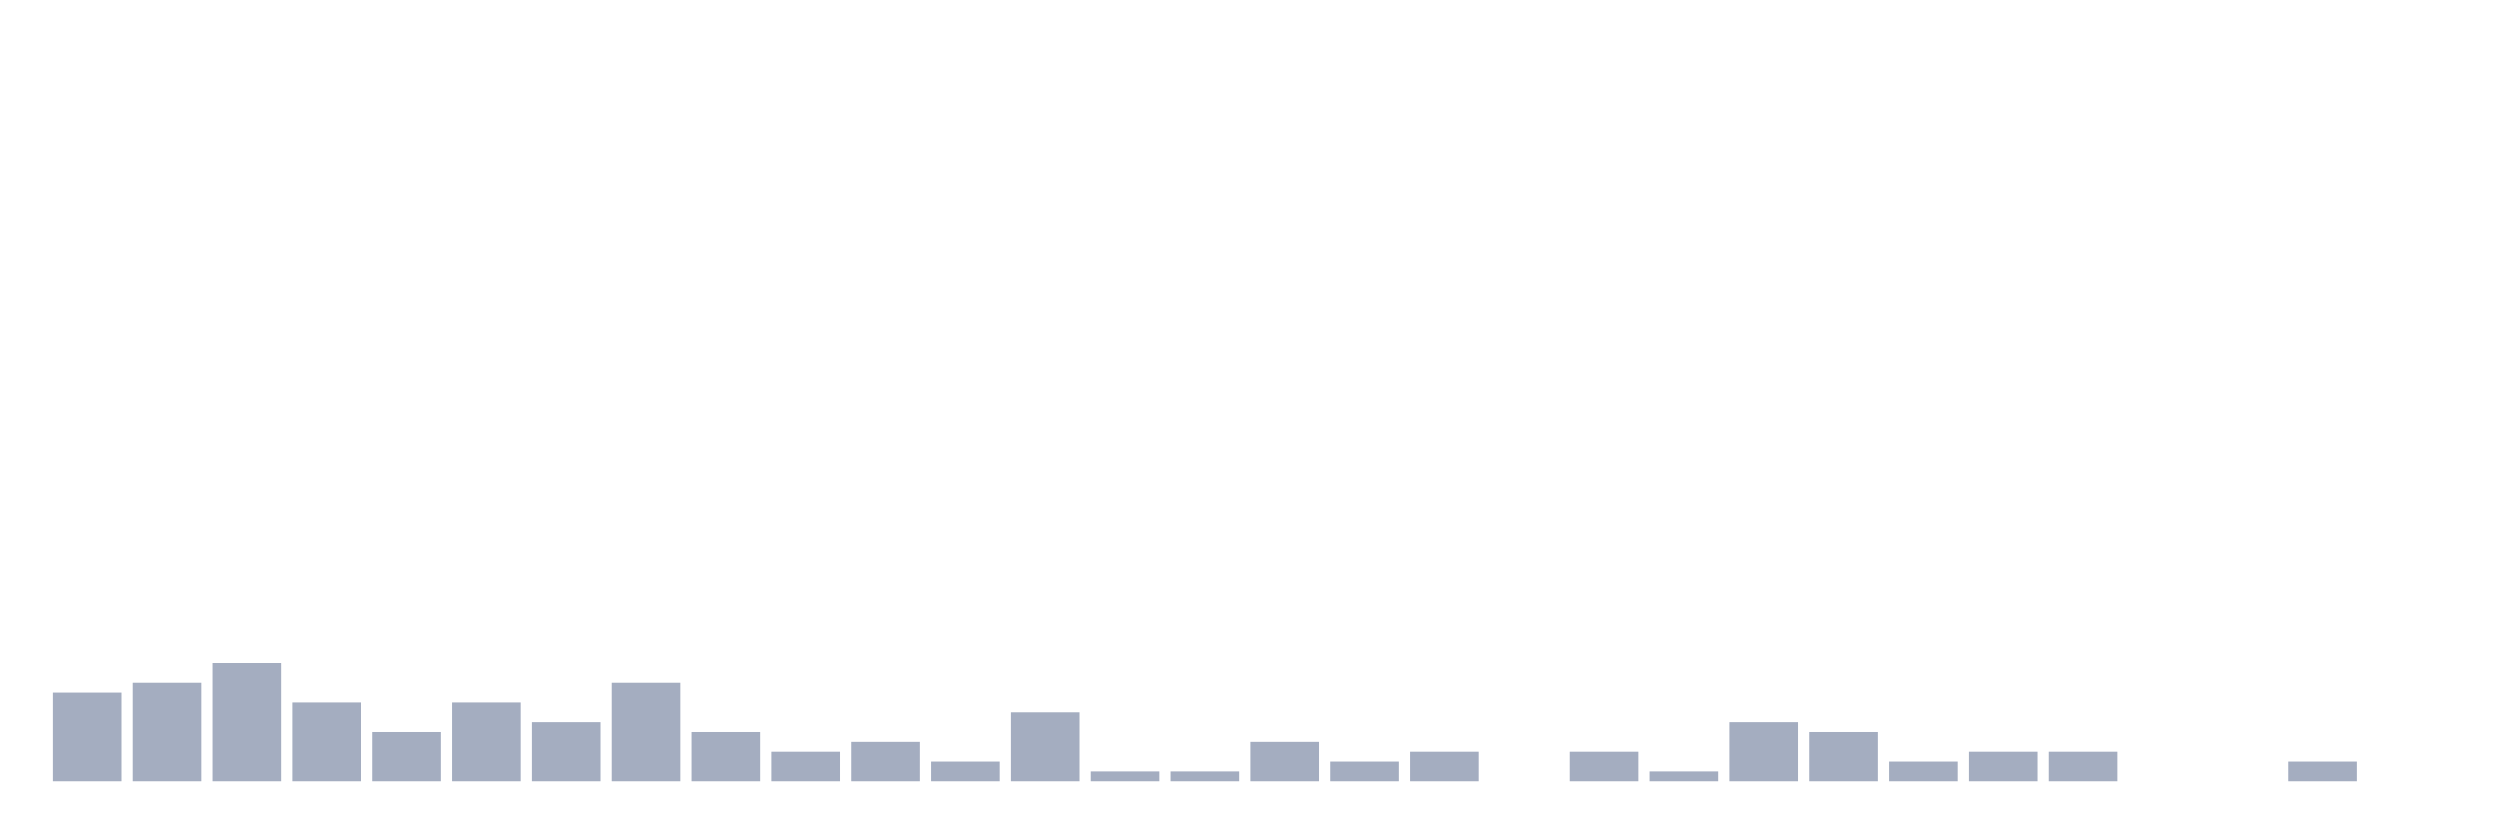
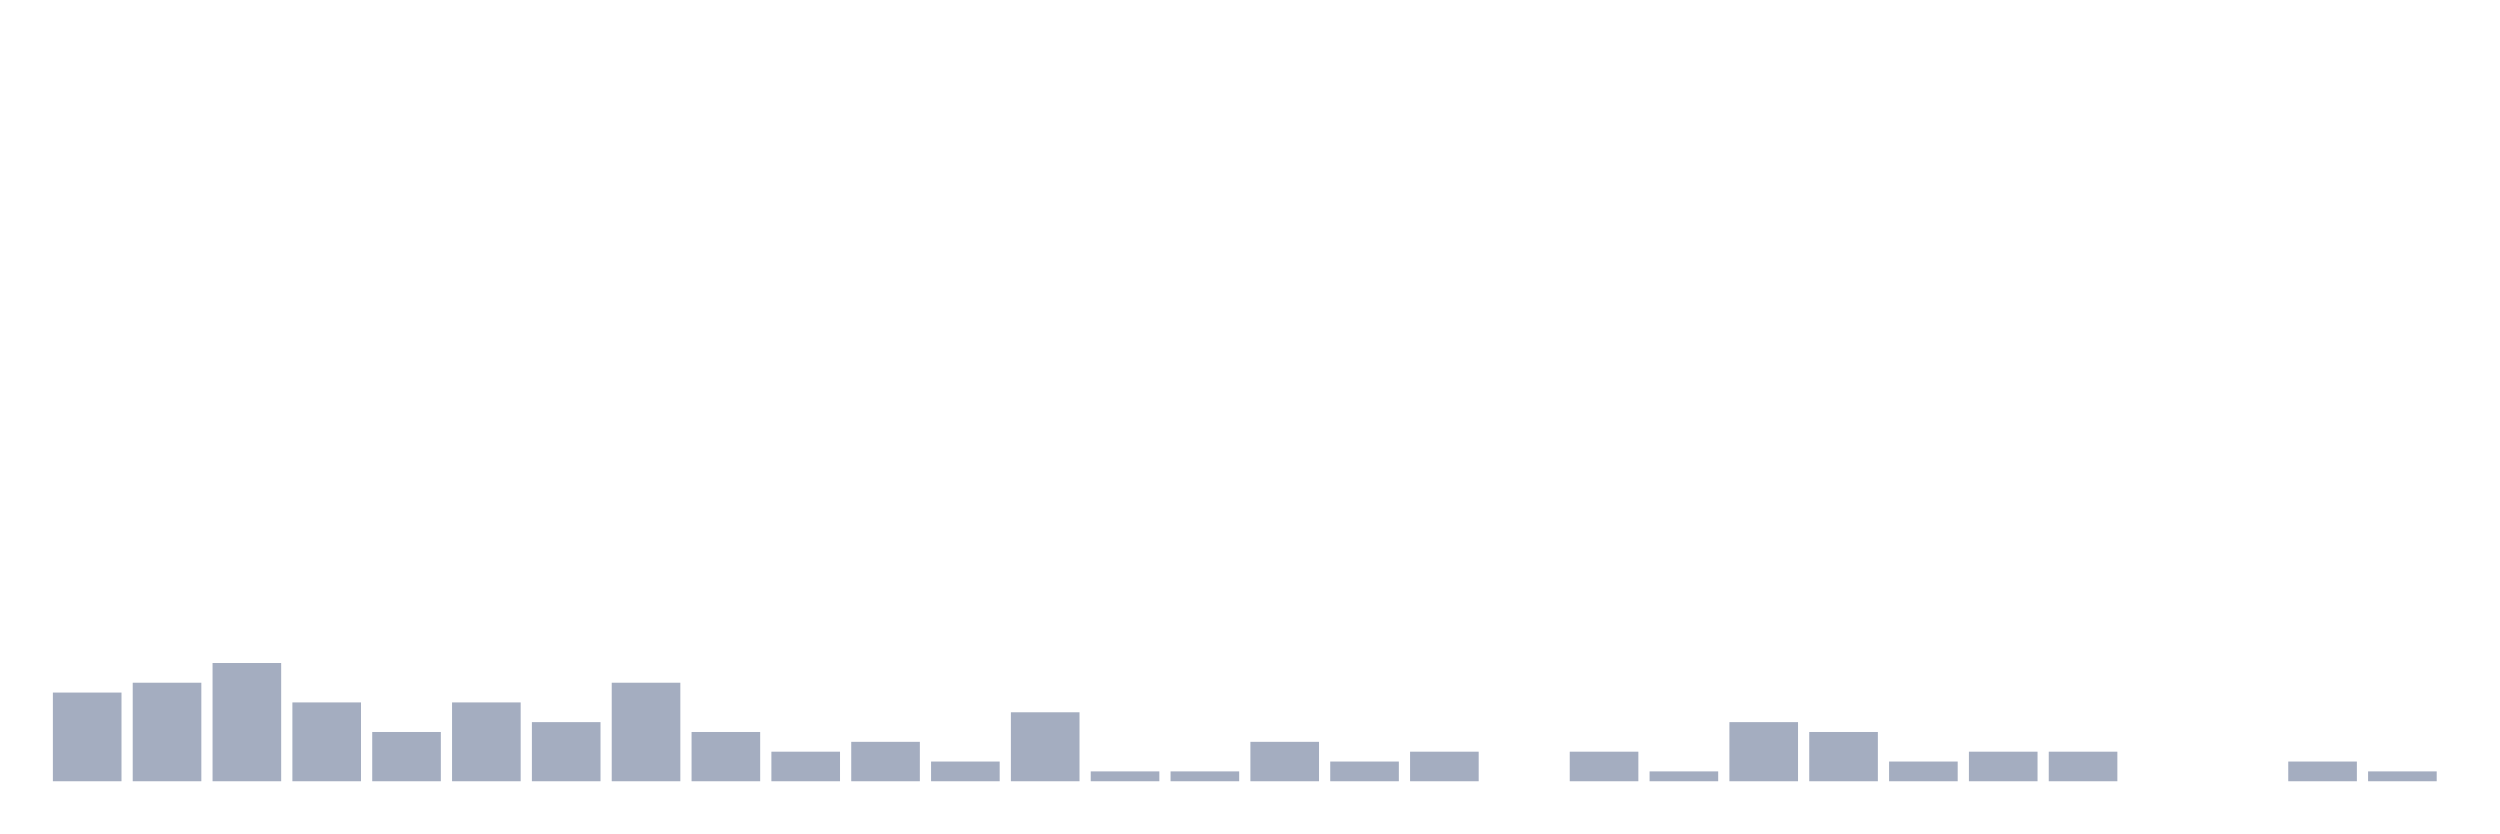
<svg xmlns="http://www.w3.org/2000/svg" viewBox="0 0 480 160">
  <g transform="translate(10,10)">
    <rect class="bar" x="0.153" width="13.175" y="122.973" height="17.027" fill="rgb(164,173,192)" />
    <rect class="bar" x="15.482" width="13.175" y="121.081" height="18.919" fill="rgb(164,173,192)" />
    <rect class="bar" x="30.81" width="13.175" y="117.297" height="22.703" fill="rgb(164,173,192)" />
    <rect class="bar" x="46.138" width="13.175" y="124.865" height="15.135" fill="rgb(164,173,192)" />
    <rect class="bar" x="61.466" width="13.175" y="130.541" height="9.459" fill="rgb(164,173,192)" />
    <rect class="bar" x="76.794" width="13.175" y="124.865" height="15.135" fill="rgb(164,173,192)" />
    <rect class="bar" x="92.123" width="13.175" y="128.649" height="11.351" fill="rgb(164,173,192)" />
    <rect class="bar" x="107.451" width="13.175" y="121.081" height="18.919" fill="rgb(164,173,192)" />
    <rect class="bar" x="122.779" width="13.175" y="130.541" height="9.459" fill="rgb(164,173,192)" />
    <rect class="bar" x="138.107" width="13.175" y="134.324" height="5.676" fill="rgb(164,173,192)" />
    <rect class="bar" x="153.436" width="13.175" y="132.432" height="7.568" fill="rgb(164,173,192)" />
    <rect class="bar" x="168.764" width="13.175" y="136.216" height="3.784" fill="rgb(164,173,192)" />
    <rect class="bar" x="184.092" width="13.175" y="126.757" height="13.243" fill="rgb(164,173,192)" />
    <rect class="bar" x="199.42" width="13.175" y="138.108" height="1.892" fill="rgb(164,173,192)" />
    <rect class="bar" x="214.748" width="13.175" y="138.108" height="1.892" fill="rgb(164,173,192)" />
    <rect class="bar" x="230.077" width="13.175" y="132.432" height="7.568" fill="rgb(164,173,192)" />
    <rect class="bar" x="245.405" width="13.175" y="136.216" height="3.784" fill="rgb(164,173,192)" />
    <rect class="bar" x="260.733" width="13.175" y="134.324" height="5.676" fill="rgb(164,173,192)" />
    <rect class="bar" x="276.061" width="13.175" y="140" height="0" fill="rgb(164,173,192)" />
    <rect class="bar" x="291.39" width="13.175" y="134.324" height="5.676" fill="rgb(164,173,192)" />
    <rect class="bar" x="306.718" width="13.175" y="138.108" height="1.892" fill="rgb(164,173,192)" />
    <rect class="bar" x="322.046" width="13.175" y="128.649" height="11.351" fill="rgb(164,173,192)" />
    <rect class="bar" x="337.374" width="13.175" y="130.541" height="9.459" fill="rgb(164,173,192)" />
    <rect class="bar" x="352.702" width="13.175" y="136.216" height="3.784" fill="rgb(164,173,192)" />
    <rect class="bar" x="368.031" width="13.175" y="134.324" height="5.676" fill="rgb(164,173,192)" />
    <rect class="bar" x="383.359" width="13.175" y="134.324" height="5.676" fill="rgb(164,173,192)" />
    <rect class="bar" x="398.687" width="13.175" y="140" height="0" fill="rgb(164,173,192)" />
    <rect class="bar" x="414.015" width="13.175" y="140" height="0" fill="rgb(164,173,192)" />
    <rect class="bar" x="429.344" width="13.175" y="136.216" height="3.784" fill="rgb(164,173,192)" />
-     <rect class="bar" x="444.672" width="13.175" y="140" height="0" fill="rgb(164,173,192)" />
+     <rect class="bar" x="444.672" width="13.175" y="138.108" height="1.892" fill="rgb(164,173,192)" />
  </g>
</svg>
